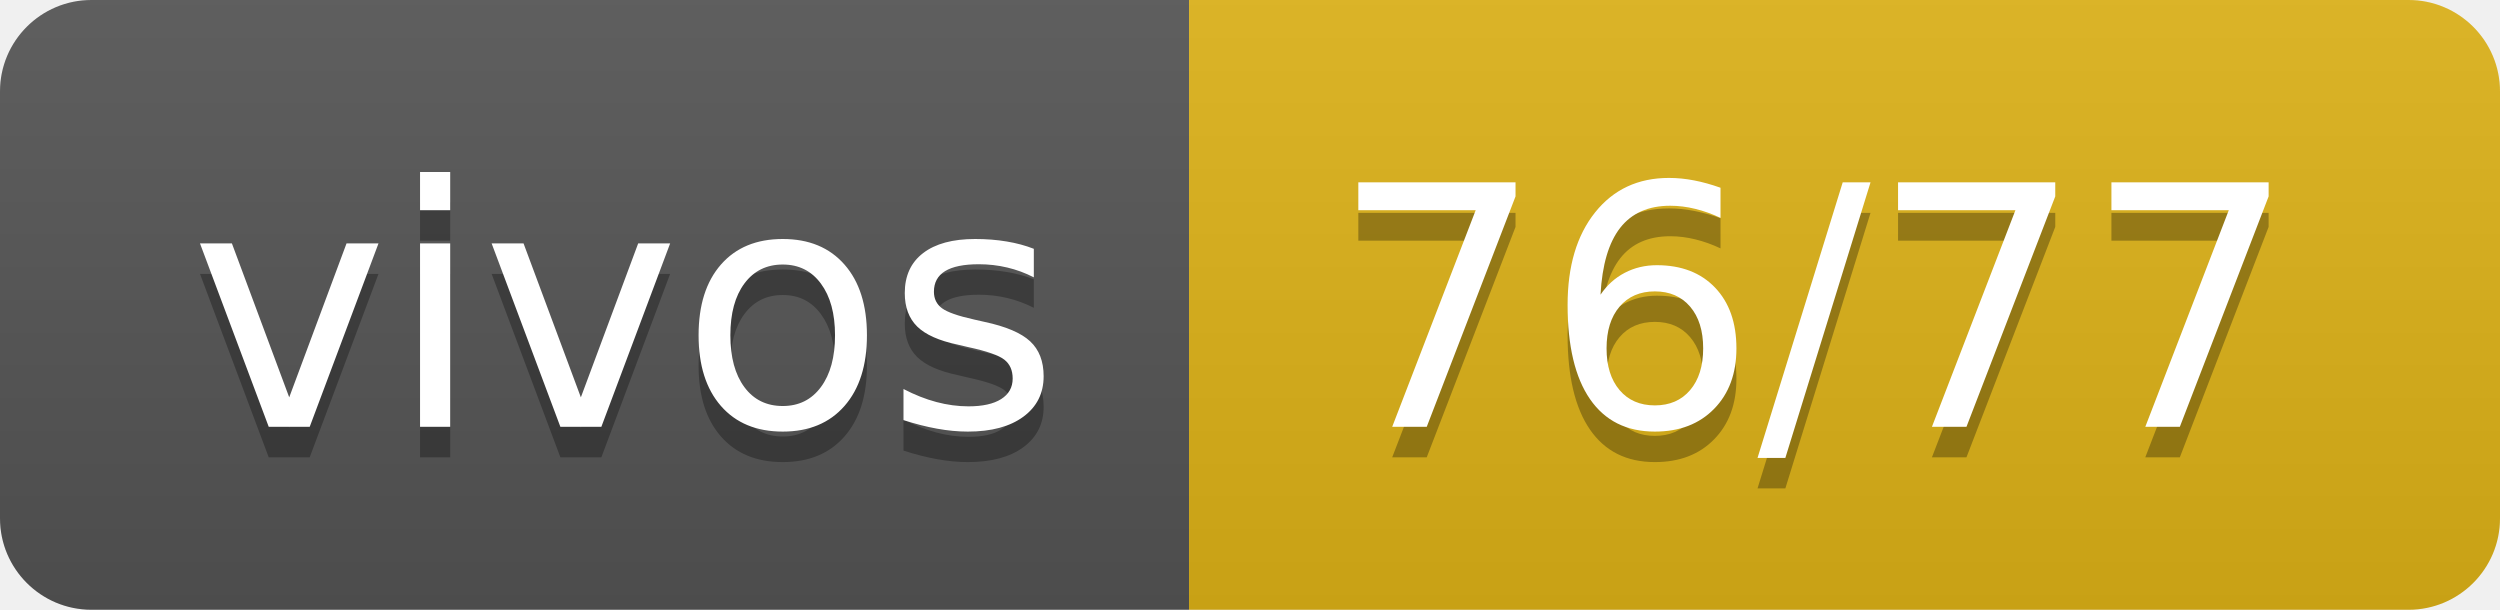
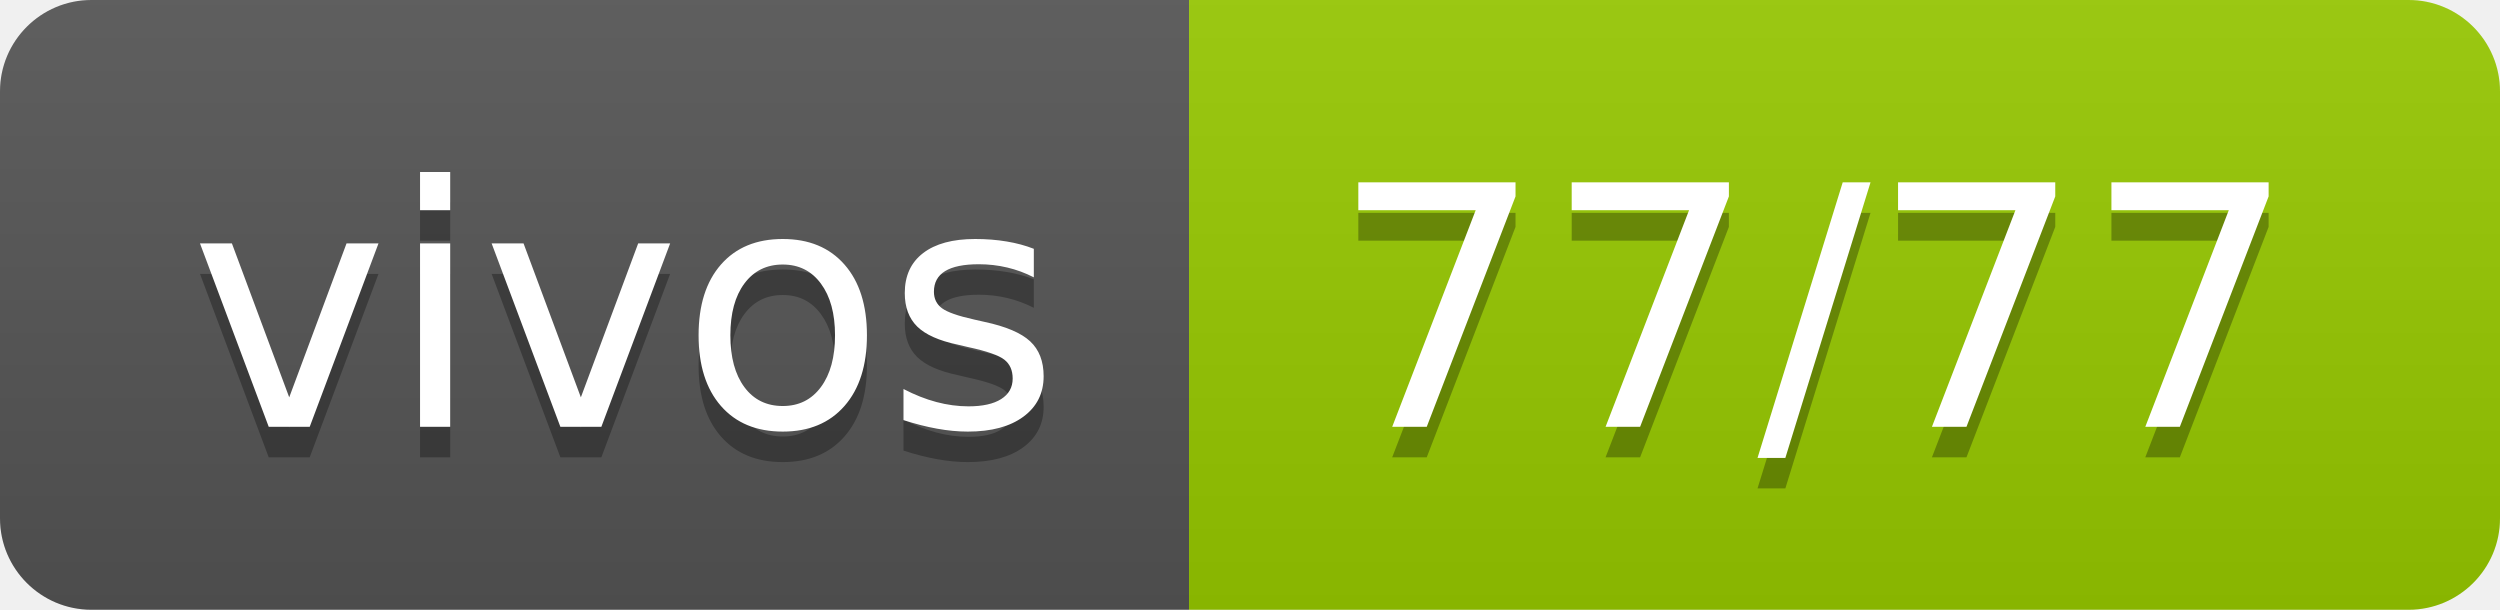
- <svg xmlns="http://www.w3.org/2000/svg" width="82" height="20" role="img" aria-label="vivos: 76/77">
+ <svg xmlns="http://www.w3.org/2000/svg" width="82" height="20" role="img" aria-label="vivos: 77/77">
  <linearGradient id="s" x2="0" y2="100%">
    <stop offset="0" stop-color="#bbb" stop-opacity=".1" />
    <stop offset="1" stop-opacity=".1" />
  </linearGradient>
  <clipPath id="r">
    <rect width="82" height="20" rx="3" fill="#fff" />
  </clipPath>
  <g clip-path="url(#r)">
    <rect width="39" height="20" fill="#555" />
-     <rect x="39" width="43" height="20" fill="#dfb317" />
+     <rect x="39" width="43" height="20" fill="#97ca00" />
    <rect width="82" height="20" fill="url(#s)" />
  </g>
  <g fill="#fff" text-anchor="middle" font-family="Verdana,Geneva,DejaVu Sans,sans-serif" text-rendering="geometricPrecision" font-size="110">
    <text aria-hidden="true" x="205" y="150" fill="#010101" fill-opacity=".3" transform="scale(.1)" textLength="290">vivos</text>
    <text x="205" y="140" transform="scale(.1)" fill="#fff" textLength="290">vivos</text>
-     <text aria-hidden="true" x="595" y="150" fill="#010101" fill-opacity=".3" transform="scale(.1)" textLength="330">76/77</text>
-     <text x="595" y="140" transform="scale(.1)" fill="#fff" textLength="330">76/77</text>
+     <text aria-hidden="true" x="595" y="150" fill="#010101" fill-opacity=".3" transform="scale(.1)" textLength="330">77/77</text>
+     <text x="595" y="140" transform="scale(.1)" fill="#fff" textLength="330">77/77</text>
  </g>
</svg>
